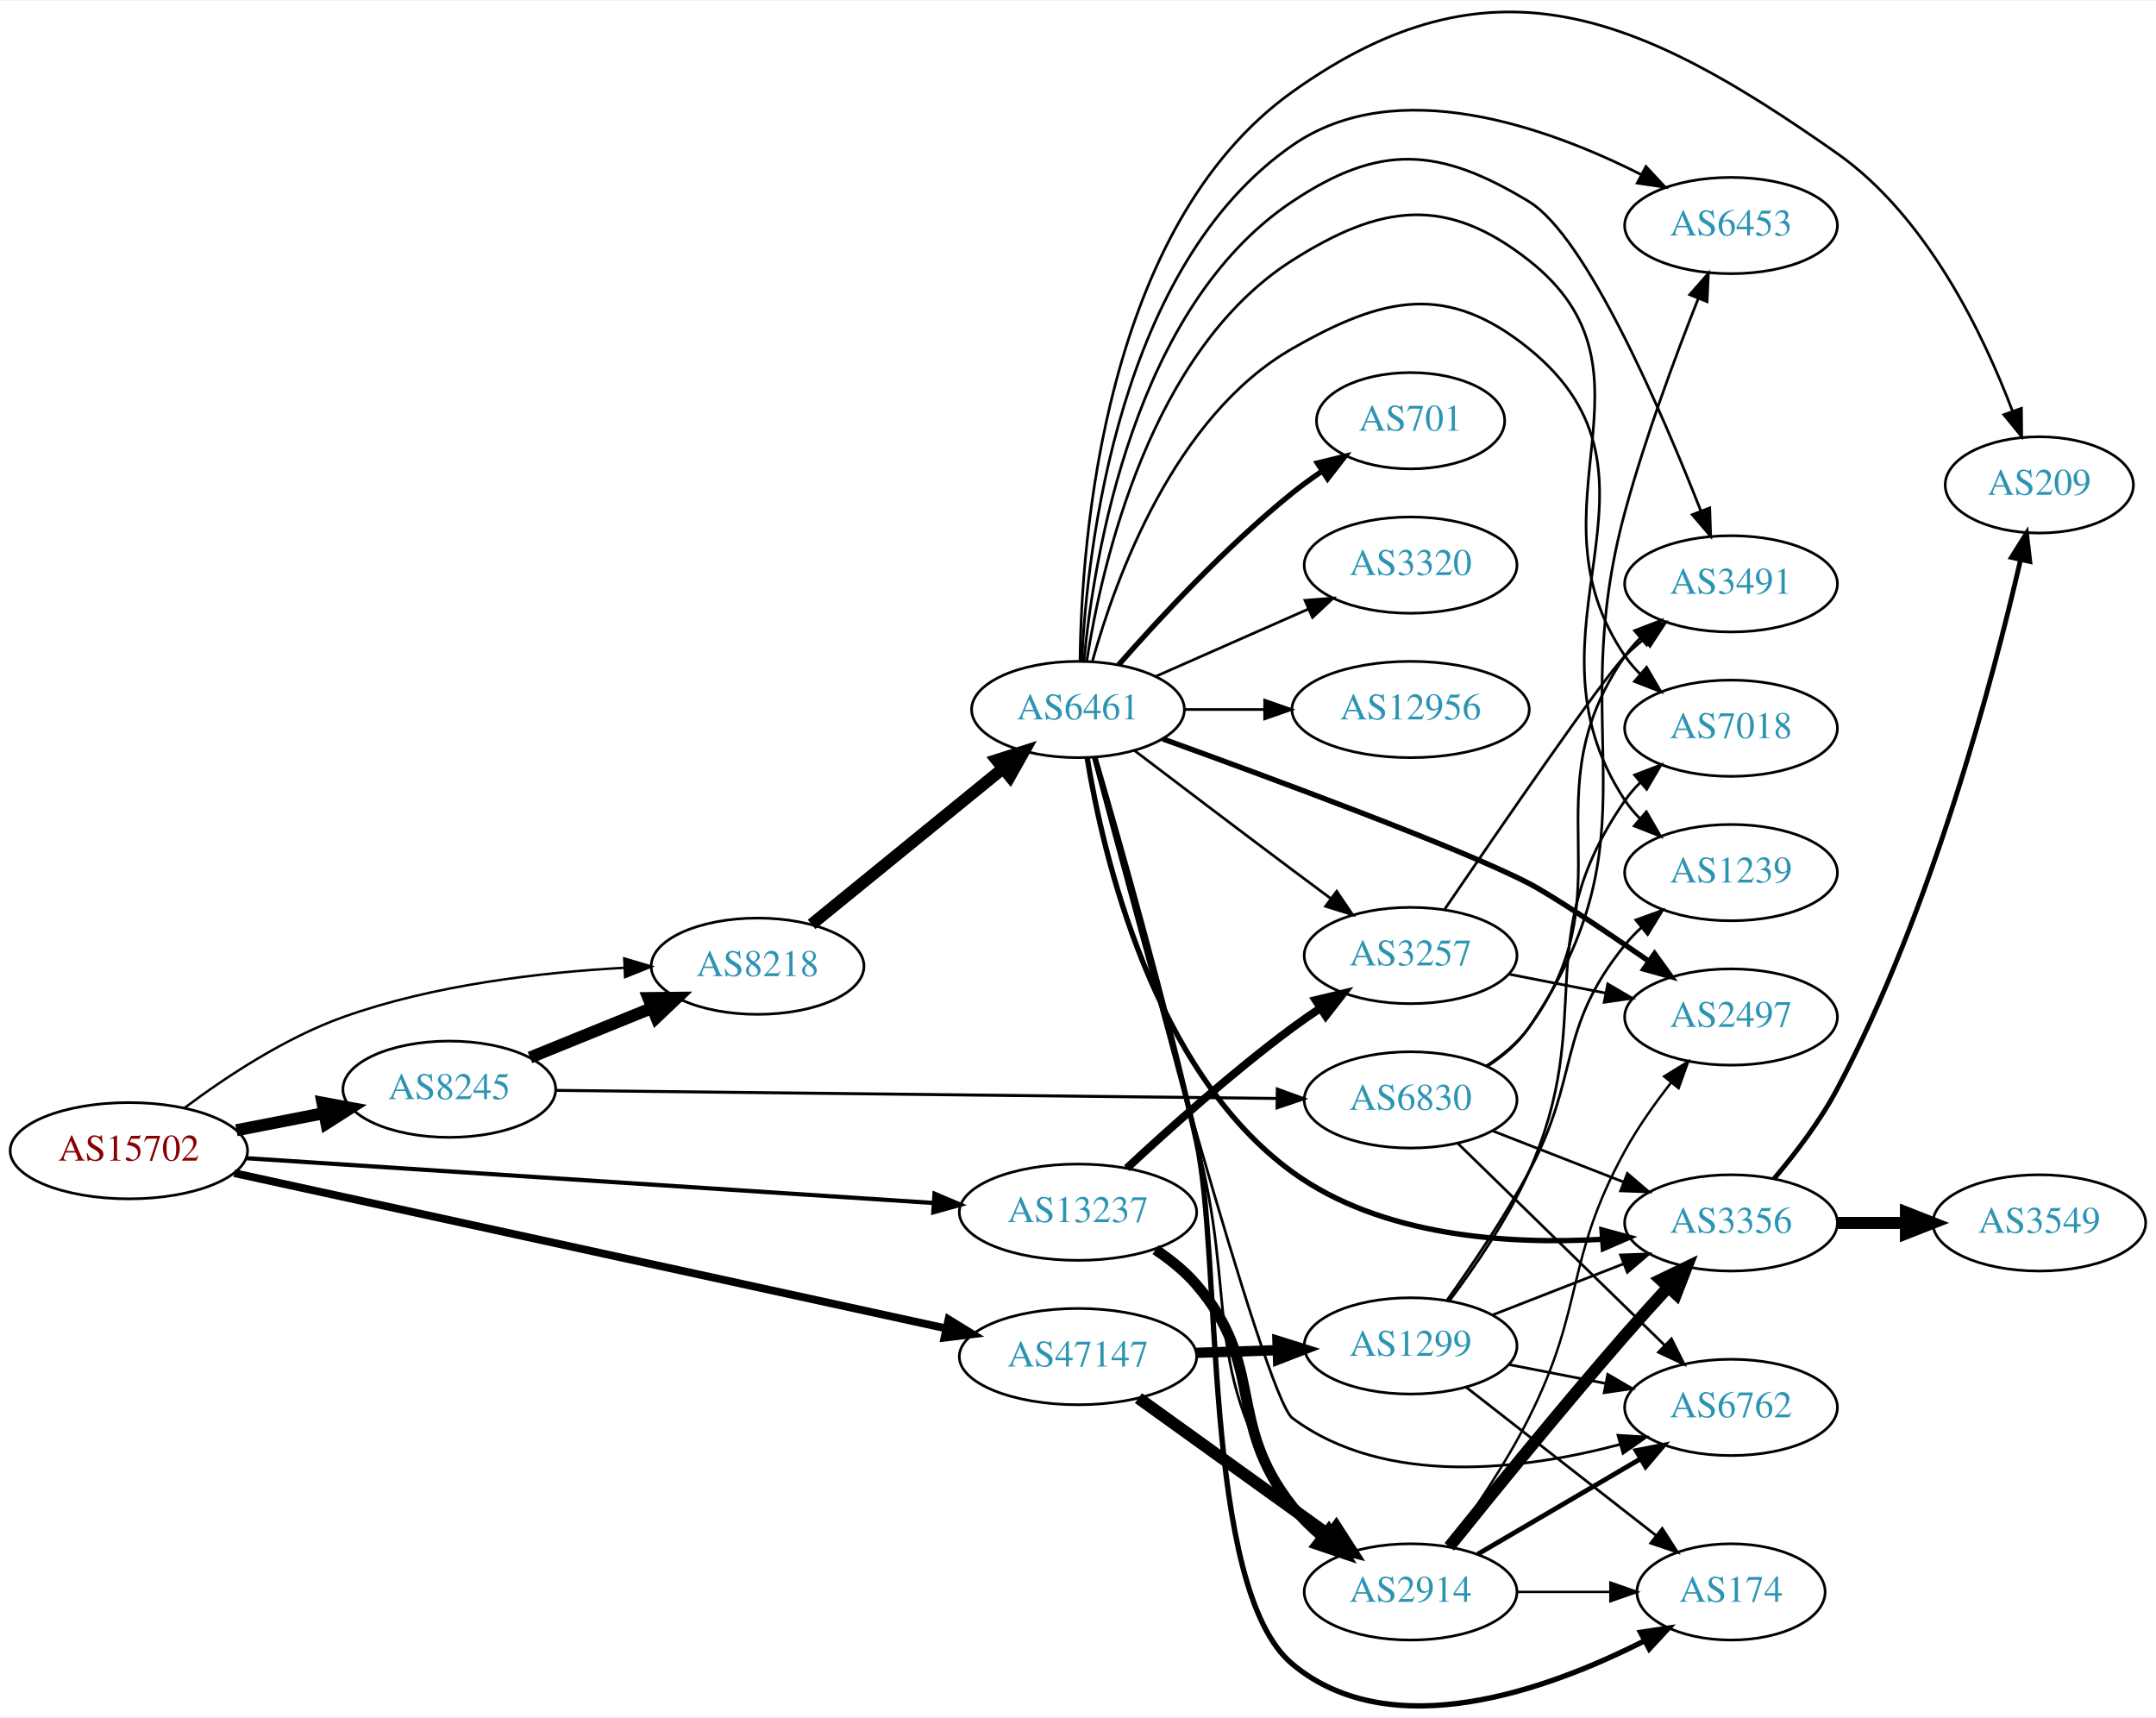
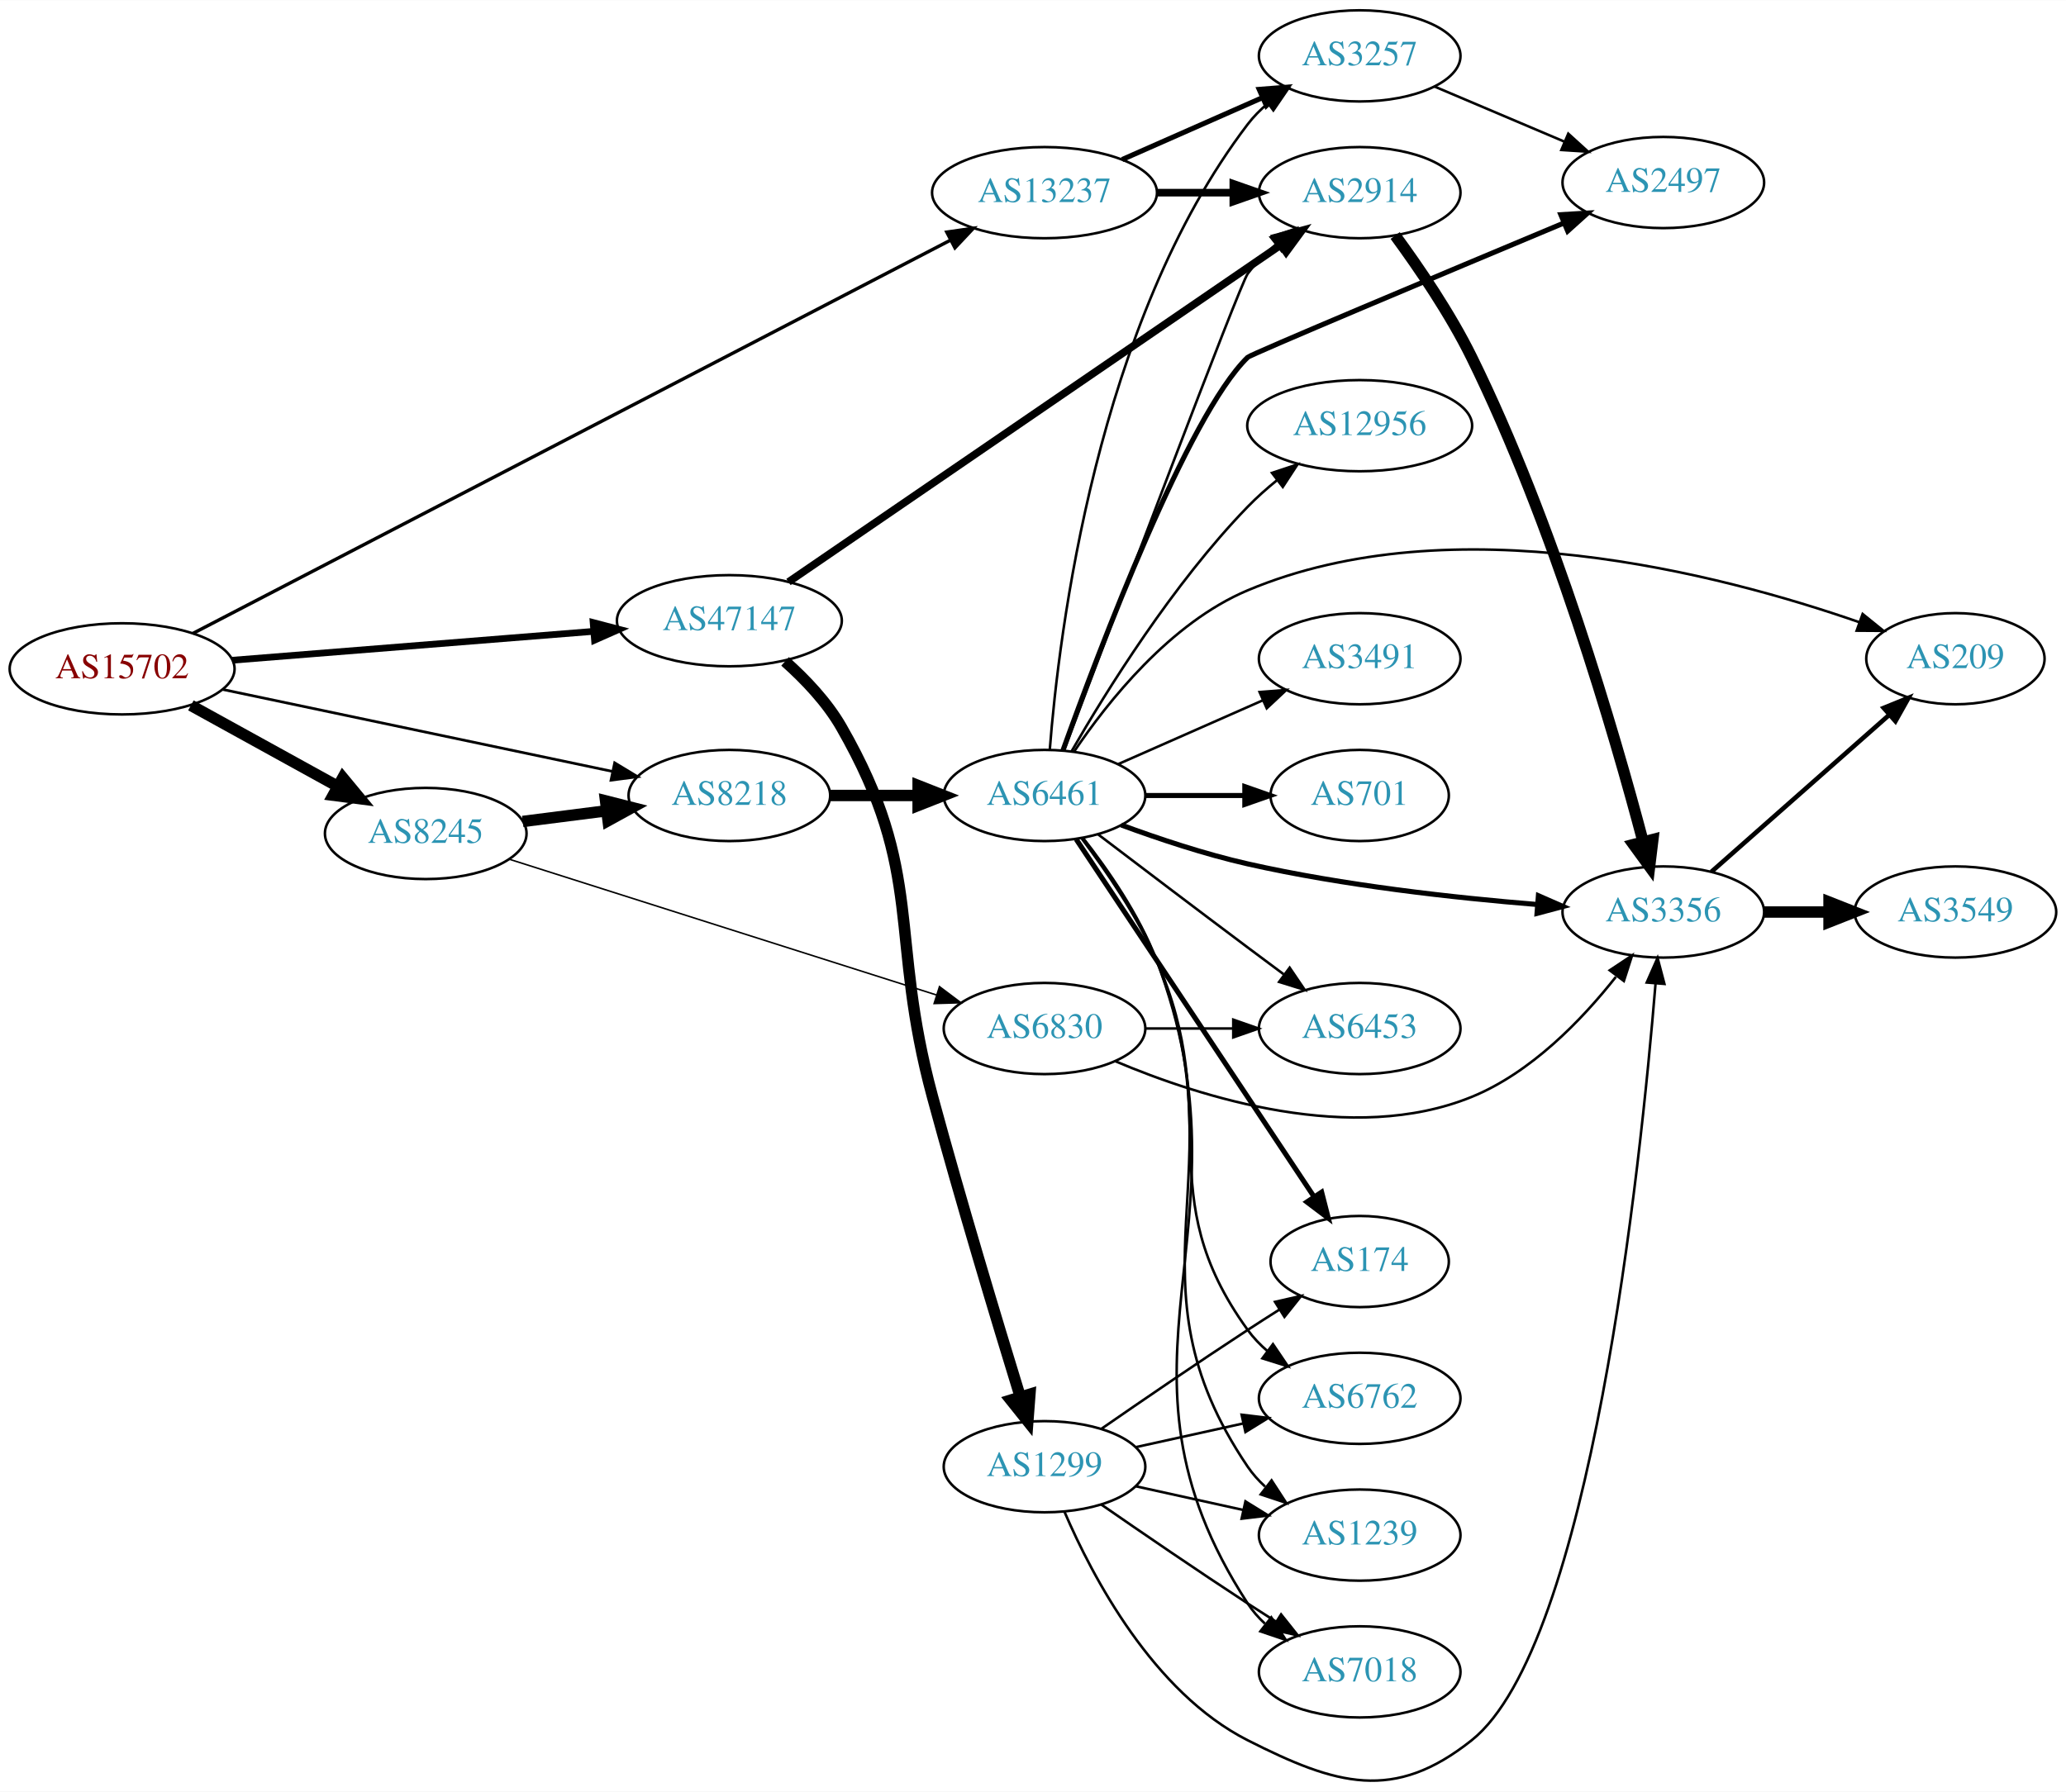
- <svg xmlns="http://www.w3.org/2000/svg" xmlns:xlink="http://www.w3.org/1999/xlink" width="806pt" height="642pt" viewBox="0.00 0.00 806.35 641.78">
-   <g id="graph0" class="graph" transform="scale(1 1) rotate(0) translate(4 637.783)">
-     <polygon fill="white" stroke="none" points="-4,4 -4,-637.783 802.348,-637.783 802.348,4 -4,4" />
+ <svg xmlns="http://www.w3.org/2000/svg" xmlns:xlink="http://www.w3.org/1999/xlink" width="815pt" height="707pt" viewBox="0.00 0.00 815.45 707.27">
+   <g id="graph0" class="graph" transform="scale(1 1) rotate(0) translate(4 703.265)">
+     <polygon fill="white" stroke="none" points="-4,4 -4,-703.265 811.448,-703.265 811.448,4 -4,4" />
    <g id="node1" class="node">
      <g id="a_node1">
        <a xlink:href="/asn/15702" xlink:title="AS15702 ~ Onstage Online GmbH [AT]">
-           <ellipse fill="#ffffff" stroke="black" cx="44.196" cy="-207.687" rx="44.393" ry="18" />
-           <text text-anchor="middle" x="44.196" y="-203.987" font-family="Times,serif" font-size="14.00" fill="#880000">AS15702</text>
+           <ellipse fill="#ffffff" stroke="black" cx="44.196" cy="-439.265" rx="44.393" ry="18" />
+           <text text-anchor="middle" x="44.196" y="-435.565" font-family="Times,serif" font-size="14.00" fill="#880000">AS15702</text>
        </a>
      </g>
    </g>
    <g id="node2" class="node">
      <g id="a_node2">
        <a xlink:href="/asn/8218" xlink:title="AS8218 ~ legacy Neotelecoms [FR]">
-           <ellipse fill="#ffffff" stroke="black" cx="279.332" cy="-276.687" rx="39.794" ry="18" />
-           <text text-anchor="middle" x="279.332" y="-272.987" font-family="Times,serif" font-size="14.00" fill="#2c94b3">AS8218</text>
+           <ellipse fill="#ffffff" stroke="black" cx="283.881" cy="-389.265" rx="39.794" ry="18" />
+           <text text-anchor="middle" x="283.881" y="-385.565" font-family="Times,serif" font-size="14.00" fill="#2c94b3">AS8218</text>
        </a>
      </g>
    </g>
    <g id="edge1" class="edge">
-       <path fill="none" stroke="black" stroke-width="0.9" d="M65.066,-223.742C80.349,-235.182 102.494,-249.867 124.392,-257.687 158.227,-269.769 198.607,-274.418 229.519,-276.1" />
-       <polygon fill="black" stroke="black" stroke-width="0.9" points="229.467,-279.602 239.617,-276.564 229.788,-272.609 229.467,-279.602" />
+       <path fill="none" stroke="black" stroke-width="1.059" d="M83.913,-431.121C126.017,-422.264 193.235,-408.124 237.714,-398.767" />
+       <polygon fill="black" stroke="black" stroke-width="1.059" points="238.606,-402.156 247.671,-396.672 237.165,-395.306 238.606,-402.156" />
    </g>
    <g id="node3" class="node">
      <g id="a_node3">
        <a xlink:href="/asn/8245" xlink:title="AS8245 ~ Video-Broadcast GmbH [AT]">
-           <ellipse fill="#ffffff" stroke="black" cx="164.039" cy="-230.687" rx="39.794" ry="18" />
-           <text text-anchor="middle" x="164.039" y="-226.987" font-family="Times,serif" font-size="14.00" fill="#2c94b3">AS8245</text>
+           <ellipse fill="#ffffff" stroke="black" cx="164.039" cy="-374.265" rx="39.794" ry="18" />
+           <text text-anchor="middle" x="164.039" y="-370.565" font-family="Times,serif" font-size="14.00" fill="#2c94b3">AS8245</text>
        </a>
      </g>
    </g>
    <g id="edge2" class="edge">
-       <path fill="none" stroke="black" stroke-width="4.5" d="M84.436,-215.346C94.888,-217.386 106.274,-219.608 117.052,-221.711" />
-       <polygon fill="black" stroke="black" stroke-width="4.5" points="116.58,-225.631 127.149,-223.682 118.089,-217.902 116.58,-225.631" />
+       <path fill="none" stroke="black" stroke-width="4.5" d="M71.349,-424.84C88.403,-415.433 110.827,-403.064 129.231,-392.913" />
+       <polygon fill="black" stroke="black" stroke-width="4.5" points="131.314,-396.261 138.169,-387.983 127.511,-389.365 131.314,-396.261" />
    </g>
    <g id="node4" class="node">
      <g id="a_node4">
        <a xlink:href="/asn/13237" xlink:title="AS13237 ~ European Backbone of AS13237 [DE]">
-           <ellipse fill="#ffffff" stroke="black" cx="399.174" cy="-184.687" rx="44.393" ry="18" />
-           <text text-anchor="middle" x="399.174" y="-180.987" font-family="Times,serif" font-size="14.00" fill="#2c94b3">AS13237</text>
+           <ellipse fill="#ffffff" stroke="black" cx="408.273" cy="-627.265" rx="44.393" ry="18" />
+           <text text-anchor="middle" x="408.273" y="-623.565" font-family="Times,serif" font-size="14.00" fill="#2c94b3">AS13237</text>
        </a>
      </g>
    </g>
    <g id="edge3" class="edge">
-       <path fill="none" stroke="black" stroke-width="1.575" d="M88.125,-204.89C152.698,-200.682 274.716,-192.731 344.886,-188.159" />
-       <polygon fill="black" stroke="black" stroke-width="1.575" points="345.517,-191.626 355.268,-187.483 345.062,-184.64 345.517,-191.626" />
+       <path fill="none" stroke="black" stroke-width="1.324" d="M72.115,-453.242C136.266,-486.551 298.218,-570.641 370.939,-608.399" />
+       <polygon fill="black" stroke="black" stroke-width="1.324" points="369.689,-611.694 380.177,-613.196 372.915,-605.482 369.689,-611.694" />
    </g>
    <g id="node5" class="node">
      <g id="a_node5">
        <a xlink:href="/asn/47147" xlink:title="AS47147 ~ ANEXIA Internetdienstleistungs GmbH [AT]">
-           <ellipse fill="#ffffff" stroke="black" cx="399.174" cy="-130.687" rx="44.393" ry="18" />
-           <text text-anchor="middle" x="399.174" y="-126.987" font-family="Times,serif" font-size="14.00" fill="#2c94b3">AS47147</text>
+           <ellipse fill="#ffffff" stroke="black" cx="283.881" cy="-458.265" rx="44.393" ry="18" />
+           <text text-anchor="middle" x="283.881" y="-454.565" font-family="Times,serif" font-size="14.00" fill="#2c94b3">AS47147</text>
        </a>
      </g>
    </g>
    <g id="edge4" class="edge">
-       <path fill="none" stroke="black" stroke-width="2.925" d="M83.643,-199.3C148.359,-185.183 278.91,-156.704 349.768,-141.246" />
-       <polygon fill="black" stroke="black" stroke-width="2.925" points="350.751,-144.615 359.775,-139.064 349.259,-137.775 350.751,-144.615" />
+       <path fill="none" stroke="black" stroke-width="2.647" d="M87.689,-442.662C127.618,-445.854 187.487,-450.64 230.385,-454.069" />
+       <polygon fill="black" stroke="black" stroke-width="2.647" points="230.109,-457.558 240.356,-454.866 230.666,-450.58 230.109,-457.558" />
    </g>
    <g id="node6" class="node">
      <g id="a_node6">
        <a xlink:href="/asn/6461" xlink:title="AS6461 ~ Zayo Bandwidth [US]">
-           <ellipse fill="#ffffff" stroke="black" cx="399.174" cy="-372.687" rx="39.794" ry="18" />
-           <text text-anchor="middle" x="399.174" y="-368.987" font-family="Times,serif" font-size="14.00" fill="#2c94b3">AS6461</text>
+           <ellipse fill="#ffffff" stroke="black" cx="408.273" cy="-389.265" rx="39.794" ry="18" />
+           <text text-anchor="middle" x="408.273" y="-385.565" font-family="Times,serif" font-size="14.00" fill="#2c94b3">AS6461</text>
        </a>
      </g>
    </g>
    <g id="edge5" class="edge">
-       <path fill="none" stroke="black" stroke-width="4.5" d="M299.527,-292.325C318.958,-308.154 349.179,-332.773 371.052,-350.592" />
-       <polygon fill="black" stroke="black" stroke-width="4.5" points="368.747,-353.793 378.987,-357.056 373.721,-347.687 368.747,-353.793" />
+       <path fill="none" stroke="black" stroke-width="4.5" d="M323.607,-389.265C334.545,-389.265 346.596,-389.265 358.062,-389.265" />
+       <polygon fill="black" stroke="black" stroke-width="4.5" points="358.38,-393.203 368.38,-389.265 358.38,-385.328 358.38,-393.203" />
+     </g>
+     <g id="edge19" class="edge">
+       <path fill="none" stroke="black" stroke-width="4.5" d="M202.325,-379.011C212.856,-380.352 224.459,-381.829 235.499,-383.234" />
+       <polygon fill="black" stroke="black" stroke-width="4.5" points="235.016,-387.142 245.433,-384.499 236.01,-379.33 235.016,-387.142" />
+     </g>
+     <g id="node20" class="node">
+       <g id="a_node20">
+         <a xlink:href="/asn/6830" xlink:title="AS6830 ~ LGI-UPC [AT]">
+           <ellipse fill="#ffffff" stroke="black" cx="408.273" cy="-297.265" rx="39.794" ry="18" />
+           <text text-anchor="middle" x="408.273" y="-293.565" font-family="Times,serif" font-size="14.00" fill="#2c94b3">AS6830</text>
+         </a>
+       </g>
    </g>
    <g id="edge20" class="edge">
-       <path fill="none" stroke="black" stroke-width="4.5" d="M194.214,-242.533C208.09,-248.167 224.867,-254.979 239.776,-261.032" />
-       <polygon fill="black" stroke="black" stroke-width="4.5" points="238.508,-264.767 249.255,-264.881 241.471,-257.471 238.508,-264.767" />
-     </g>
-     <g id="node21" class="node">
-       <g id="a_node21">
-         <a xlink:href="/asn/6830" xlink:title="AS6830 ~ LGI-UPC [AT]">
-           <ellipse fill="#ffffff" stroke="black" cx="523.566" cy="-226.687" rx="39.794" ry="18" />
-           <text text-anchor="middle" x="523.566" y="-222.987" font-family="Times,serif" font-size="14.00" fill="#2c94b3">AS6830</text>
-         </a>
-       </g>
-     </g>
-     <g id="edge21" class="edge">
-       <path fill="none" stroke="black" stroke-width="1.125" d="M203.981,-230.251C269.531,-229.518 401.765,-228.038 473.537,-227.235" />
-       <polygon fill="black" stroke="black" stroke-width="1.125" points="473.712,-230.734 483.672,-227.122 473.633,-223.734 473.712,-230.734" />
+       <path fill="none" stroke="black" stroke-width="0.6" d="M196.956,-364.12C240.254,-350.356 317.68,-325.745 365.544,-310.53" />
+       <polygon fill="black" stroke="black" stroke-width="0.6" points="366.816,-313.798 375.286,-307.433 364.695,-307.127 366.816,-313.798" />
+     </g>
+     <g id="node10" class="node">
+       <g id="a_node10">
+         <a xlink:href="/asn/2914" xlink:title="AS2914 ~ NTT America, Inc. [US]">
+           <ellipse fill="#ffffff" stroke="black" cx="532.666" cy="-627.265" rx="39.794" ry="18" />
+           <text text-anchor="middle" x="532.666" y="-623.565" font-family="Times,serif" font-size="14.00" fill="#2c94b3">AS2914</text>
+         </a>
+       </g>
+     </g>
+     <g id="edge25" class="edge">
+       <path fill="none" stroke="black" stroke-width="3" d="M452.769,-627.265C462.458,-627.265 472.795,-627.265 482.687,-627.265" />
+       <polygon fill="black" stroke="black" stroke-width="3" points="482.79,-630.765 492.79,-627.265 482.79,-623.765 482.79,-630.765" />
    </g>
    <g id="node11" class="node">
      <g id="a_node11">
        <a xlink:href="/asn/3257" xlink:title="AS3257 ~ GTT [DE]">
-           <ellipse fill="#ffffff" stroke="black" cx="523.566" cy="-280.687" rx="39.794" ry="18" />
-           <text text-anchor="middle" x="523.566" y="-276.987" font-family="Times,serif" font-size="14.00" fill="#2c94b3">AS3257</text>
-         </a>
-       </g>
-     </g>
-     <g id="edge28" class="edge">
-       <path fill="none" stroke="black" stroke-width="3" d="M417.432,-201.142C433.043,-215.675 456.952,-237.077 479.37,-253.687 482.728,-256.175 486.317,-258.664 489.939,-261.069" />
-       <polygon fill="black" stroke="black" stroke-width="3" points="488.052,-264.017 498.354,-266.489 491.842,-258.132 488.052,-264.017" />
+           <ellipse fill="#ffffff" stroke="black" cx="532.666" cy="-681.265" rx="39.794" ry="18" />
+           <text text-anchor="middle" x="532.666" y="-677.565" font-family="Times,serif" font-size="14.00" fill="#2c94b3">AS3257</text>
+         </a>
+       </g>
+     </g>
+     <g id="edge26" class="edge">
+       <path fill="none" stroke="black" stroke-width="2" d="M438.901,-640.337C455.496,-647.659 476.355,-656.862 494.088,-664.686" />
+       <polygon fill="black" stroke="black" stroke-width="2" points="493.01,-668.036 503.572,-668.87 495.836,-661.631 493.01,-668.036" />
+     </g>
+     <g id="edge30" class="edge">
+       <path fill="none" stroke="black" stroke-width="3" d="M307.217,-473.561C351.653,-503.991 451.173,-572.143 501.417,-606.551" />
+       <polygon fill="black" stroke="black" stroke-width="3" points="499.683,-609.605 509.911,-612.368 503.638,-603.83 499.683,-609.605" />
+     </g>
+     <g id="node22" class="node">
+       <g id="a_node22">
+         <a xlink:href="/asn/1299" xlink:title="AS1299 ~ Telia Carrier [EU]">
+           <ellipse fill="#ffffff" stroke="black" cx="408.273" cy="-124.265" rx="39.794" ry="18" />
+           <text text-anchor="middle" x="408.273" y="-120.565" font-family="Times,serif" font-size="14.00" fill="#2c94b3">AS1299</text>
+         </a>
+       </g>
+     </g>
+     <g id="edge29" class="edge">
+       <path fill="none" stroke="black" stroke-width="4.5" d="M305.866,-442.21C313.892,-435.072 322.458,-426.065 328.077,-416.265 361.319,-358.287 346.592,-334.77 364.077,-270.265 375.287,-228.911 389.619,-181.392 398.626,-152.095" />
+       <polygon fill="black" stroke="black" stroke-width="4.5" points="402.502,-152.888 401.687,-142.171 394.977,-150.566 402.502,-152.888" />
+     </g>
+     <g id="node7" class="node">
+       <g id="a_node7">
+         <a xlink:href="/asn/701" xlink:title="AS701 ~ UUNET [US]">
+           <ellipse fill="#ffffff" stroke="black" cx="532.666" cy="-389.265" rx="35.194" ry="18" />
+           <text text-anchor="middle" x="532.666" y="-385.565" font-family="Times,serif" font-size="14.00" fill="#2c94b3">AS701</text>
+         </a>
+       </g>
+     </g>
+     <g id="edge6" class="edge">
+       <path fill="none" stroke="black" stroke-width="2" d="M447.999,-389.265C460.488,-389.265 474.427,-389.265 487.291,-389.265" />
+       <polygon fill="black" stroke="black" stroke-width="2" points="487.328,-392.765 497.328,-389.265 487.328,-385.765 487.328,-392.765" />
+     </g>
+     <g id="node8" class="node">
+       <g id="a_node8">
+         <a xlink:href="/asn/2497" xlink:title="AS2497 ~ Internet Initiative Japan Inc. [JP]">
+           <ellipse fill="#ffffff" stroke="black" cx="652.508" cy="-631.265" rx="39.794" ry="18" />
+           <text text-anchor="middle" x="652.508" y="-627.565" font-family="Times,serif" font-size="14.00" fill="#2c94b3">AS2497</text>
+         </a>
+       </g>
+     </g>
+     <g id="edge7" class="edge">
+       <path fill="none" stroke="black" stroke-width="2" d="M415.583,-407.174C429.766,-446.605 464.776,-539.249 488.469,-562.265 489.675,-563.436 565.375,-595.231 613.189,-615.247" />
+       <polygon fill="black" stroke="black" stroke-width="2" points="612.065,-618.571 622.641,-619.202 614.767,-612.113 612.065,-618.571" />
+     </g>
+     <g id="node9" class="node">
+       <g id="a_node9">
+         <a xlink:href="/asn/174" xlink:title="AS174 ~ Cogent Communications [US]">
+           <ellipse fill="#ffffff" stroke="black" cx="532.666" cy="-205.265" rx="35.194" ry="18" />
+           <text text-anchor="middle" x="532.666" y="-201.565" font-family="Times,serif" font-size="14.00" fill="#2c94b3">AS174</text>
+         </a>
+       </g>
+     </g>
+     <g id="edge8" class="edge">
+       <path fill="none" stroke="black" stroke-width="2" d="M420.788,-371.955C442.438,-339.406 489.308,-268.944 514.622,-230.887" />
+       <polygon fill="black" stroke="black" stroke-width="2" points="517.647,-232.66 520.271,-222.396 511.818,-228.783 517.647,-232.66" />
+     </g>
+     <g id="edge9" class="edge">
+       <path fill="none" stroke="black" d="M415.995,-407.144C434.571,-456.499 485.44,-591.281 488.469,-595.265 491.636,-599.43 495.488,-603.306 499.572,-606.819" />
+       <polygon fill="black" stroke="black" points="497.566,-609.693 507.595,-613.108 501.884,-604.184 497.566,-609.693" />
+     </g>
+     <g id="edge10" class="edge">
+       <path fill="none" stroke="black" d="M410.346,-407.306C413.909,-453.141 428.797,-575.978 488.469,-654.265 490.748,-657.255 493.46,-659.995 496.4,-662.488" />
+       <polygon fill="black" stroke="black" points="494.442,-665.393 504.57,-668.506 498.594,-659.757 494.442,-665.393" />
+     </g>
+     <g id="node12" class="node">
+       <g id="a_node12">
+         <a xlink:href="/asn/6762" xlink:title="AS6762 ~ TELECOM ITALIA SPARKLE S.p.A. [IT]">
+           <ellipse fill="#ffffff" stroke="black" cx="532.666" cy="-151.265" rx="39.794" ry="18" />
+           <text text-anchor="middle" x="532.666" y="-147.565" font-family="Times,serif" font-size="14.00" fill="#2c94b3">AS6762</text>
+         </a>
+       </g>
+     </g>
+     <g id="edge11" class="edge">
+       <path fill="none" stroke="black" d="M422.938,-372.287C432.458,-359.697 444.782,-341.755 452.469,-324.265 479.363,-263.083 449.26,-232.387 488.469,-178.265 490.675,-175.222 493.338,-172.444 496.247,-169.929" />
+       <polygon fill="black" stroke="black" points="498.442,-172.658 504.374,-163.879 494.262,-167.043 498.442,-172.658" />
+     </g>
+     <g id="node13" class="node">
+       <g id="a_node13">
+         <a xlink:href="/asn/1239" xlink:title="AS1239 ~ Sprint [US]">
+           <ellipse fill="#ffffff" stroke="black" cx="532.666" cy="-97.265" rx="39.794" ry="18" />
+           <text text-anchor="middle" x="532.666" y="-93.565" font-family="Times,serif" font-size="14.00" fill="#2c94b3">AS1239</text>
+         </a>
+       </g>
+     </g>
+     <g id="edge12" class="edge">
+       <path fill="none" stroke="black" d="M423.278,-372.43C432.962,-359.909 445.342,-341.991 452.469,-324.265 486.164,-240.469 437.836,-199.055 488.469,-124.265 490.403,-121.409 492.75,-118.797 495.34,-116.42" />
+       <polygon fill="black" stroke="black" points="497.891,-118.872 503.665,-109.988 493.612,-113.332 497.891,-118.872" />
+     </g>
+     <g id="node14" class="node">
+       <g id="a_node14">
+         <a xlink:href="/asn/12956" xlink:title="AS12956 ~ TELXIUS [ES]">
+           <ellipse fill="#ffffff" stroke="black" cx="532.666" cy="-535.265" rx="44.393" ry="18" />
+           <text text-anchor="middle" x="532.666" y="-531.565" font-family="Times,serif" font-size="14.00" fill="#2c94b3">AS12956</text>
+         </a>
+       </g>
+     </g>
+     <g id="edge13" class="edge">
+       <path fill="none" stroke="black" d="M418.99,-406.787C432.58,-430.355 458.938,-472.821 488.469,-503.265 492.033,-506.939 496.053,-510.508 500.169,-513.847" />
+       <polygon fill="black" stroke="black" points="498.049,-516.632 508.109,-519.955 502.317,-511.084 498.049,-516.632" />
+     </g>
+     <g id="node15" class="node">
+       <g id="a_node15">
+         <a xlink:href="/asn/209" xlink:title="AS209 ~ CenturyLink Communications, LLC [US]">
+           <ellipse fill="#ffffff" stroke="black" cx="767.801" cy="-443.265" rx="35.194" ry="18" />
+           <text text-anchor="middle" x="767.801" y="-439.565" font-family="Times,serif" font-size="14.00" fill="#2c94b3">AS209</text>
+         </a>
+       </g>
+     </g>
+     <g id="edge14" class="edge">
+       <path fill="none" stroke="black" d="M419.882,-406.505C433.133,-426.202 457.834,-457.373 488.469,-470.265 569.35,-504.302 674.771,-476.815 729.758,-457.715" />
+       <polygon fill="black" stroke="black" points="731.181,-460.923 739.421,-454.263 728.826,-454.331 731.181,-460.923" />
+     </g>
+     <g id="node16" class="node">
+       <g id="a_node16">
+         <a xlink:href="/asn/7018" xlink:title="AS7018 ~ AT&amp;T Services, Inc. [US]">
+           <ellipse fill="#ffffff" stroke="black" cx="532.666" cy="-43.265" rx="39.794" ry="18" />
+           <text text-anchor="middle" x="532.666" y="-39.565" font-family="Times,serif" font-size="14.00" fill="#2c94b3">AS7018</text>
+         </a>
+       </g>
+     </g>
+     <g id="edge15" class="edge">
+       <path fill="none" stroke="black" d="M423.478,-372.509C433.26,-360.025 445.674,-342.12 452.469,-324.265 493.026,-217.705 426.322,-165.856 488.469,-70.265 490.349,-67.374 492.659,-64.736 495.224,-62.343" />
+       <polygon fill="black" stroke="black" points="497.774,-64.793 503.509,-55.885 493.471,-59.272 497.774,-64.793" />
    </g>
    <g id="node17" class="node">
      <g id="a_node17">
-         <a xlink:href="/asn/2914" xlink:title="AS2914 ~ NTT America, Inc. [US]">
-           <ellipse fill="#ffffff" stroke="black" cx="523.566" cy="-42.687" rx="39.794" ry="18" />
-           <text text-anchor="middle" x="523.566" y="-38.987" font-family="Times,serif" font-size="14.00" fill="#2c94b3">AS2914</text>
-         </a>
-       </g>
-     </g>
-     <g id="edge29" class="edge">
-       <path fill="none" stroke="black" stroke-width="4" d="M428.155,-170.672C433.69,-166.996 439.101,-162.647 443.37,-157.687 469.601,-127.212 454.362,-106.173 479.37,-74.687 482.624,-70.59 486.525,-66.752 490.633,-63.258" />
-       <polygon fill="black" stroke="black" stroke-width="4" points="492.944,-65.894 498.672,-56.981 488.636,-60.376 492.944,-65.894" />
-     </g>
-     <g id="edge37" class="edge">
-       <path fill="none" stroke="black" stroke-width="4.5" d="M421.774,-115.157C441.645,-100.869 471.278,-79.563 493.276,-63.747" />
-       <polygon fill="black" stroke="black" stroke-width="4.5" points="495.771,-66.802 501.592,-57.768 491.174,-60.409 495.771,-66.802" />
-     </g>
-     <g id="node23" class="node">
-       <g id="a_node23">
-         <a xlink:href="/asn/1299" xlink:title="AS1299 ~ Telia Carrier [EU]">
-           <ellipse fill="#ffffff" stroke="black" cx="523.566" cy="-134.687" rx="39.794" ry="18" />
-           <text text-anchor="middle" x="523.566" y="-130.987" font-family="Times,serif" font-size="14.00" fill="#2c94b3">AS1299</text>
-         </a>
-       </g>
-     </g>
-     <g id="edge36" class="edge">
-       <path fill="none" stroke="black" stroke-width="3.857" d="M443.325,-132.097C453.132,-132.418 463.619,-132.76 473.646,-133.088" />
-       <polygon fill="black" stroke="black" stroke-width="3.857" points="473.774,-136.594 483.883,-133.423 474.002,-129.598 473.774,-136.594" />
-     </g>
-     <g id="node7" class="node">
-       <g id="a_node7">
-         <a xlink:href="/asn/174" xlink:title="AS174 ~ Cogent Communications [US]">
-           <ellipse fill="#ffffff" stroke="black" cx="643.409" cy="-42.687" rx="35.194" ry="18" />
-           <text text-anchor="middle" x="643.409" y="-38.987" font-family="Times,serif" font-size="14.00" fill="#2c94b3">AS174</text>
-         </a>
-       </g>
-     </g>
-     <g id="edge6" class="edge">
-       <path fill="none" stroke="black" stroke-width="2" d="M405.58,-354.456C414.276,-324.736 431.588,-263.913 443.37,-211.687 453.116,-168.488 445.346,-44.031 479.37,-15.687 516.401,15.162 575.038,-6.102 610.979,-24.369" />
-       <polygon fill="black" stroke="black" stroke-width="2" points="609.561,-27.578 620.038,-29.155 612.831,-21.389 609.561,-27.578" />
-     </g>
-     <g id="node8" class="node">
-       <g id="a_node8">
-         <a xlink:href="/asn/701" xlink:title="AS701 ~ UUNET [US]">
-           <ellipse fill="#ffffff" stroke="black" cx="523.566" cy="-480.687" rx="35.194" ry="18" />
-           <text text-anchor="middle" x="523.566" y="-476.987" font-family="Times,serif" font-size="14.00" fill="#2c94b3">AS701</text>
-         </a>
-       </g>
-     </g>
-     <g id="edge7" class="edge">
-       <path fill="none" stroke="black" stroke-width="2" d="M414.326,-389.35C429.428,-406.581 454.549,-433.711 479.37,-453.687 482.875,-456.508 486.693,-459.274 490.561,-461.895" />
-       <polygon fill="black" stroke="black" stroke-width="2" points="488.712,-464.867 499.007,-467.369 492.519,-458.993 488.712,-464.867" />
-     </g>
-     <g id="node9" class="node">
-       <g id="a_node9">
-         <a xlink:href="/asn/2497" xlink:title="AS2497 ~ Internet Initiative Japan Inc. [JP]">
-           <ellipse fill="#ffffff" stroke="black" cx="643.409" cy="-257.687" rx="39.794" ry="18" />
-           <text text-anchor="middle" x="643.409" y="-253.987" font-family="Times,serif" font-size="14.00" fill="#2c94b3">AS2497</text>
-         </a>
-       </g>
-     </g>
-     <g id="edge8" class="edge">
-       <path fill="none" stroke="black" stroke-width="2" d="M430.855,-361.708C472.129,-346.78 543.197,-320.479 567.762,-307.687 576.775,-302.994 595.949,-290.127 612.607,-278.621" />
-       <polygon fill="black" stroke="black" stroke-width="2" points="614.803,-281.358 621.021,-272.779 610.811,-275.607 614.803,-281.358" />
-     </g>
-     <g id="node10" class="node">
-       <g id="a_node10">
-         <a xlink:href="/asn/3320" xlink:title="AS3320 ~ DTAG [DE]">
-           <ellipse fill="#ffffff" stroke="black" cx="523.566" cy="-426.687" rx="39.794" ry="18" />
-           <text text-anchor="middle" x="523.566" y="-422.987" font-family="Times,serif" font-size="14.00" fill="#2c94b3">AS3320</text>
-         </a>
-       </g>
-     </g>
-     <g id="edge9" class="edge">
-       <path fill="none" stroke="black" d="M428.253,-385.076C445.201,-392.553 466.999,-402.17 485.368,-410.275" />
-       <polygon fill="black" stroke="black" points="484.056,-413.521 494.618,-414.356 486.881,-407.117 484.056,-413.521" />
-     </g>
-     <g id="edge10" class="edge">
-       <path fill="none" stroke="black" d="M420.311,-357.337C436.29,-345.179 459.215,-327.787 479.37,-312.687 483.945,-309.26 488.804,-305.64 493.548,-302.117" />
-       <polygon fill="black" stroke="black" points="495.93,-304.709 501.879,-295.942 491.761,-299.085 495.93,-304.709" />
-     </g>
-     <g id="node12" class="node">
-       <g id="a_node12">
-         <a xlink:href="/asn/209" xlink:title="AS209 ~ CenturyLink Communications, LLC [US]">
-           <ellipse fill="#ffffff" stroke="black" cx="758.702" cy="-456.687" rx="35.194" ry="18" />
-           <text text-anchor="middle" x="758.702" y="-452.987" font-family="Times,serif" font-size="14.00" fill="#2c94b3">AS209</text>
-         </a>
-       </g>
-     </g>
-     <g id="edge11" class="edge">
-       <path fill="none" stroke="black" d="M399.934,-390.853C400.448,-436.004 408.821,-553.294 479.37,-603.687 553.503,-656.639 608.536,-633.094 683.055,-580.687 716.702,-557.025 737.84,-512.921 748.71,-484.194" />
-       <polygon fill="black" stroke="black" points="752.022,-485.327 752.13,-474.733 745.439,-482.947 752.022,-485.327" />
-     </g>
-     <g id="node13" class="node">
-       <g id="a_node13">
-         <a xlink:href="/asn/7018" xlink:title="AS7018 ~ AT&amp;T Services, Inc. [US]">
-           <ellipse fill="#ffffff" stroke="black" cx="643.409" cy="-365.687" rx="39.794" ry="18" />
-           <text text-anchor="middle" x="643.409" y="-361.987" font-family="Times,serif" font-size="14.00" fill="#2c94b3">AS7018</text>
-         </a>
-       </g>
-     </g>
-     <g id="edge12" class="edge">
-       <path fill="none" stroke="black" d="M402.433,-390.744C408.021,-426.754 426.133,-506.927 479.37,-540.687 512.547,-561.726 536.875,-564.962 567.762,-540.687 620.988,-498.856 565.55,-448.566 603.762,-392.687 605.408,-390.28 607.345,-388.02 609.458,-385.913" />
-       <polygon fill="black" stroke="black" points="611.824,-388.495 617.166,-379.346 607.284,-383.167 611.824,-388.495" />
-     </g>
-     <g id="node14" class="node">
-       <g id="a_node14">
-         <a xlink:href="/asn/3491" xlink:title="AS3491 ~ PCCW Global, Inc. [US]">
-           <ellipse fill="#ffffff" stroke="black" cx="643.409" cy="-419.687" rx="39.794" ry="18" />
-           <text text-anchor="middle" x="643.409" y="-415.987" font-family="Times,serif" font-size="14.00" fill="#2c94b3">AS3491</text>
-         </a>
-       </g>
-     </g>
-     <g id="edge13" class="edge">
-       <path fill="none" stroke="black" d="M401.403,-390.884C405.164,-430.312 420.195,-523.243 479.37,-562.687 512.059,-584.476 534.165,-583.048 567.762,-562.687 589.253,-549.663 617.297,-484.623 632.145,-446.898" />
-       <polygon fill="black" stroke="black" points="635.439,-448.084 635.795,-437.495 628.913,-445.55 635.439,-448.084" />
-     </g>
-     <g id="node15" class="node">
-       <g id="a_node15">
-         <a xlink:href="/asn/12956" xlink:title="AS12956 ~ TELXIUS [ES]">
-           <ellipse fill="#ffffff" stroke="black" cx="523.566" cy="-372.687" rx="44.393" ry="18" />
-           <text text-anchor="middle" x="523.566" y="-368.987" font-family="Times,serif" font-size="14.00" fill="#2c94b3">AS12956</text>
-         </a>
-       </g>
-     </g>
-     <g id="edge14" class="edge">
-       <path fill="none" stroke="black" d="M438.9,-372.687C448.36,-372.687 458.652,-372.687 468.678,-372.687" />
-       <polygon fill="black" stroke="black" points="468.985,-376.187 478.985,-372.687 468.985,-369.187 468.985,-376.187" />
-     </g>
-     <g id="node16" class="node">
-       <g id="a_node16">
        <a xlink:href="/asn/3356" xlink:title="AS3356 ~ Level 3 Parent, LLC [US]">
-           <ellipse fill="#ffffff" stroke="black" cx="643.409" cy="-180.687" rx="39.794" ry="18" />
-           <text text-anchor="middle" x="643.409" y="-176.987" font-family="Times,serif" font-size="14.00" fill="#2c94b3">AS3356</text>
-         </a>
-       </g>
-     </g>
-     <g id="edge15" class="edge">
-       <path fill="none" stroke="black" stroke-width="2" d="M402.602,-354.631C408.497,-318.531 427.142,-237.668 479.37,-199.687 512.618,-175.509 560.167,-172.547 595.342,-174.567" />
-       <polygon fill="black" stroke="black" stroke-width="2" points="595.144,-178.062 605.371,-175.296 595.651,-171.081 595.144,-178.062" />
+           <ellipse fill="#ffffff" stroke="black" cx="652.508" cy="-343.265" rx="39.794" ry="18" />
+           <text text-anchor="middle" x="652.508" y="-339.565" font-family="Times,serif" font-size="14.00" fill="#2c94b3">AS3356</text>
+         </a>
+       </g>
    </g>
    <g id="edge16" class="edge">
-       <path fill="none" stroke="black" d="M404.998,-354.827C413.013,-325.129 429.556,-263.712 443.37,-211.687 459.527,-150.84 444.078,-126.821 479.37,-74.687 482.303,-70.354 486.023,-66.384 490.045,-62.826" />
-       <polygon fill="black" stroke="black" points="492.359,-65.459 498.023,-56.505 488.012,-59.972 492.359,-65.459" />
+       <path fill="none" stroke="black" stroke-width="2" d="M438.554,-377.618C453.31,-372.178 471.608,-366.076 488.469,-362.265 526.342,-353.705 570.086,-348.875 602.722,-346.229" />
+       <polygon fill="black" stroke="black" stroke-width="2" points="603.205,-349.702 612.907,-345.445 602.667,-342.723 603.205,-349.702" />
    </g>
    <g id="node18" class="node">
      <g id="a_node18">
-         <a xlink:href="/asn/6762" xlink:title="AS6762 ~ TELECOM ITALIA SPARKLE S.p.A. [IT]">
-           <ellipse fill="#ffffff" stroke="black" cx="643.409" cy="-111.687" rx="39.794" ry="18" />
-           <text text-anchor="middle" x="643.409" y="-107.987" font-family="Times,serif" font-size="14.00" fill="#2c94b3">AS6762</text>
+         <a xlink:href="/asn/3491" xlink:title="AS3491 ~ PCCW Global, Inc. [US]">
+           <ellipse fill="#ffffff" stroke="black" cx="532.666" cy="-443.265" rx="39.794" ry="18" />
+           <text text-anchor="middle" x="532.666" y="-439.565" font-family="Times,serif" font-size="14.00" fill="#2c94b3">AS3491</text>
        </a>
      </g>
    </g>
    <g id="edge17" class="edge">
-       <path fill="none" stroke="black" d="M404.929,-354.659C420.422,-296.227 469.045,-115.378 479.37,-107.687 514.344,-81.637 566.249,-88.38 602.054,-97.887" />
-       <polygon fill="black" stroke="black" points="601.123,-101.261 611.698,-100.616 603.029,-94.525 601.123,-101.261" />
+       <path fill="none" stroke="black" d="M437.353,-401.654C454.3,-409.132 476.098,-418.749 494.467,-426.853" />
+       <polygon fill="black" stroke="black" points="493.155,-430.1 503.717,-430.934 495.981,-423.695 493.155,-430.1" />
    </g>
    <g id="node19" class="node">
      <g id="a_node19">
-         <a xlink:href="/asn/1239" xlink:title="AS1239 ~ Sprint [US]">
-           <ellipse fill="#ffffff" stroke="black" cx="643.409" cy="-311.687" rx="39.794" ry="18" />
-           <text text-anchor="middle" x="643.409" y="-307.987" font-family="Times,serif" font-size="14.00" fill="#2c94b3">AS1239</text>
+         <a xlink:href="/asn/6453" xlink:title="AS6453 ~ TATA COMMUNICATIONS (AMERICA) INC [US]">
+           <ellipse fill="#ffffff" stroke="black" cx="532.666" cy="-297.265" rx="39.794" ry="18" />
+           <text text-anchor="middle" x="532.666" y="-293.565" font-family="Times,serif" font-size="14.00" fill="#2c94b3">AS6453</text>
        </a>
      </g>
    </g>
    <g id="edge18" class="edge">
-       <path fill="none" stroke="black" d="M404.586,-390.828C413.109,-421.393 435.041,-482.298 479.37,-507.687 513.46,-527.212 537.226,-532.403 567.762,-507.687 627.455,-459.371 561.328,-402.695 603.762,-338.687 605.374,-336.257 607.285,-333.98 609.381,-331.861" />
-       <polygon fill="black" stroke="black" points="611.749,-334.441 617.056,-325.271 607.189,-329.13 611.749,-334.441" />
-     </g>
-     <g id="node20" class="node">
-       <g id="a_node20">
-         <a xlink:href="/asn/6453" xlink:title="AS6453 ~ TATA COMMUNICATIONS (AMERICA) INC [US]">
-           <ellipse fill="#ffffff" stroke="black" cx="643.409" cy="-553.687" rx="39.794" ry="18" />
-           <text text-anchor="middle" x="643.409" y="-549.987" font-family="Times,serif" font-size="14.00" fill="#2c94b3">AS6453</text>
-         </a>
-       </g>
-     </g>
-     <g id="edge19" class="edge">
-       <path fill="none" stroke="black" d="M400.587,-390.883C402.652,-433.326 414.401,-538.677 479.37,-583.687 518.353,-610.693 574.698,-590.505 609.905,-572.688" />
-       <polygon fill="black" stroke="black" points="611.589,-575.757 618.809,-568.004 608.33,-569.562 611.589,-575.757" />
+       <path fill="none" stroke="black" d="M429.41,-373.916C445.389,-361.757 468.314,-344.365 488.469,-329.265 493.044,-325.838 497.903,-322.219 502.647,-318.696" />
+       <polygon fill="black" stroke="black" points="505.029,-321.287 510.978,-312.521 500.86,-315.664 505.029,-321.287" />
+     </g>
+     <g id="edge27" class="edge">
+       <path fill="none" stroke="black" stroke-width="4.5" d="M546.678,-610.345C556.002,-597.638 568.363,-579.527 576.862,-562.265 609.167,-496.652 633.278,-413.593 644.51,-371.093" />
+       <polygon fill="black" stroke="black" stroke-width="4.5" points="648.378,-371.866 647.085,-361.197 640.756,-369.883 648.378,-371.866" />
+     </g>
+     <g id="edge28" class="edge">
+       <path fill="none" stroke="black" d="M562.192,-669.162C577.566,-662.639 596.742,-654.502 613.381,-647.443" />
+       <polygon fill="black" stroke="black" points="614.997,-650.559 622.836,-643.431 612.263,-644.115 614.997,-650.559" />
+     </g>
+     <g id="edge22" class="edge">
+       <path fill="none" stroke="black" stroke-width="1.8" d="M671.46,-359.111C690.381,-375.812 720.336,-402.252 741.616,-421.035" />
+       <polygon fill="black" stroke="black" stroke-width="1.8" points="739.492,-423.829 749.306,-427.823 744.125,-418.581 739.492,-423.829" />
+     </g>
+     <g id="node21" class="node">
+       <g id="a_node21">
+         <a xlink:href="/asn/3549" xlink:title="AS3549 ~ Level 3 Parent, LLC [US]">
+           <ellipse fill="#ffffff" stroke="black" cx="767.801" cy="-343.265" rx="39.794" ry="18" />
+           <text text-anchor="middle" x="767.801" y="-339.565" font-family="Times,serif" font-size="14.00" fill="#2c94b3">AS3549</text>
+         </a>
+       </g>
+     </g>
+     <g id="edge21" class="edge">
+       <path fill="none" stroke="black" stroke-width="4.5" d="M692.18,-343.265C700.383,-343.265 709.147,-343.265 717.679,-343.265" />
+       <polygon fill="black" stroke="black" stroke-width="4.5" points="717.919,-347.203 727.919,-343.265 717.918,-339.328 717.919,-347.203" />
+     </g>
+     <g id="edge23" class="edge">
+       <path fill="none" stroke="black" d="M436.106,-284.396C470.06,-270.005 529.787,-251.073 576.862,-270.265 600.303,-279.822 620.384,-300.677 633.794,-317.659" />
+       <polygon fill="black" stroke="black" points="631.358,-320.241 640.181,-326.106 636.941,-316.019 631.358,-320.241" />
+     </g>
+     <g id="edge24" class="edge">
+       <path fill="none" stroke="black" d="M447.999,-297.265C458.937,-297.265 470.988,-297.265 482.454,-297.265" />
+       <polygon fill="black" stroke="black" points="482.772,-300.765 492.772,-297.265 482.772,-293.765 482.772,-300.765" />
+     </g>
+     <g id="edge35" class="edge">
+       <path fill="none" stroke="black" d="M430.63,-139.166C446.481,-150.143 468.684,-165.344 488.469,-178.265 492.514,-180.907 496.8,-183.65 501.039,-186.332" />
+       <polygon fill="black" stroke="black" points="499.253,-189.344 509.583,-191.698 502.976,-183.416 499.253,-189.344" />
+     </g>
+     <g id="edge33" class="edge">
+       <path fill="none" stroke="black" d="M444.346,-132.002C457.533,-134.912 472.713,-138.26 486.679,-141.341" />
+       <polygon fill="black" stroke="black" points="486.068,-144.791 496.588,-143.527 487.577,-137.955 486.068,-144.791" />
    </g>
    <g id="edge34" class="edge">
-       <path fill="none" stroke="black" d="M560.243,-273.724C571.674,-271.493 584.496,-268.99 596.55,-266.638" />
-       <polygon fill="black" stroke="black" points="597.303,-270.057 606.447,-264.706 595.962,-263.186 597.303,-270.057" />
-     </g>
-     <g id="edge35" class="edge">
-       <path fill="none" stroke="black" d="M536.361,-298.056C556.419,-327.487 595.783,-384.753 603.762,-392.687 605.884,-394.797 608.189,-396.855 610.58,-398.833" />
-       <polygon fill="black" stroke="black" points="608.838,-401.907 618.905,-405.208 613.093,-396.349 608.838,-401.907" />
-     </g>
-     <g id="edge27" class="edge">
-       <path fill="none" stroke="black" stroke-width="1.8" d="M659.545,-197.277C667.404,-206.567 676.671,-218.674 683.055,-230.687 718.617,-297.598 741.534,-384.615 751.674,-428.599" />
-       <polygon fill="black" stroke="black" stroke-width="1.8" points="748.308,-429.581 753.922,-438.566 755.136,-428.041 748.308,-429.581" />
-     </g>
-     <g id="node22" class="node">
-       <g id="a_node22">
-         <a xlink:href="/asn/3549" xlink:title="AS3549 ~ Level 3 Parent, LLC [US]">
-           <ellipse fill="#ffffff" stroke="black" cx="758.702" cy="-180.687" rx="39.794" ry="18" />
-           <text text-anchor="middle" x="758.702" y="-176.987" font-family="Times,serif" font-size="14.00" fill="#2c94b3">AS3549</text>
-         </a>
-       </g>
-     </g>
-     <g id="edge26" class="edge">
-       <path fill="none" stroke="black" stroke-width="4.5" d="M683.081,-180.687C691.284,-180.687 700.048,-180.687 708.58,-180.687" />
-       <polygon fill="black" stroke="black" stroke-width="4.5" points="708.819,-184.625 718.819,-180.687 708.819,-176.75 708.819,-184.625" />
+       <path fill="none" stroke="black" d="M444.346,-116.528C457.533,-113.619 472.713,-110.27 486.679,-107.19" />
+       <polygon fill="black" stroke="black" points="487.577,-110.576 496.588,-105.004 486.068,-103.74 487.577,-110.576" />
+     </g>
+     <g id="edge31" class="edge">
+       <path fill="none" stroke="black" d="M430.63,-109.364C446.481,-98.388 468.684,-83.187 488.469,-70.265 492.051,-67.926 495.822,-65.507 499.582,-63.121" />
+       <polygon fill="black" stroke="black" points="501.644,-65.959 508.243,-57.67 497.916,-60.035 501.644,-65.959" />
    </g>
    <g id="edge32" class="edge">
-       <path fill="none" stroke="black" stroke-width="0.9" d="M563.479,-42.687C574.566,-42.687 586.725,-42.687 598.108,-42.687" />
-       <polygon fill="black" stroke="black" stroke-width="0.9" points="598.289,-46.187 608.289,-42.687 598.289,-39.187 598.289,-46.187" />
-     </g>
-     <g id="edge33" class="edge">
-       <path fill="none" stroke="black" stroke-width="0.9" d="M537.492,-59.651C546.772,-72.38 559.117,-90.499 567.762,-107.687 588.989,-149.886 581.042,-166.273 603.762,-207.687 608.568,-216.446 614.845,-225.3 620.938,-233.074" />
-       <polygon fill="black" stroke="black" stroke-width="0.9" points="618.378,-235.473 627.399,-241.029 623.811,-231.06 618.378,-235.473" />
-     </g>
-     <g id="edge30" class="edge">
-       <path fill="none" stroke="black" stroke-width="4.5" d="M538.031,-59.565C553.578,-78.92 580.057,-111.484 603.762,-138.687 608.865,-144.542 614.465,-150.748 619.78,-156.542" />
-       <polygon fill="black" stroke="black" stroke-width="4.5" points="617.1,-159.444 626.778,-164.116 622.884,-154.099 617.1,-159.444" />
-     </g>
-     <g id="edge31" class="edge">
-       <path fill="none" stroke="black" stroke-width="1.8" d="M548.698,-56.817C566.253,-67.096 590.228,-81.134 609.533,-92.437" />
-       <polygon fill="black" stroke="black" stroke-width="1.8" points="607.912,-95.544 618.31,-97.576 611.449,-89.503 607.912,-95.544" />
-     </g>
-     <g id="edge24" class="edge">
-       <path fill="none" stroke="black" d="M551.811,-239.335C557.791,-243.206 563.578,-247.982 567.762,-253.687 605.503,-305.147 567.351,-340.278 603.762,-392.687 605.426,-395.082 607.375,-397.333 609.498,-399.434" />
-       <polygon fill="black" stroke="black" points="607.333,-402.187 617.222,-405.99 611.863,-396.85 607.333,-402.187" />
-     </g>
-     <g id="edge23" class="edge">
-       <path fill="none" stroke="black" d="M554.303,-215.079C569.097,-209.304 587.174,-202.248 603.096,-196.033" />
-       <polygon fill="black" stroke="black" points="604.639,-199.188 612.682,-192.291 602.094,-192.667 604.639,-199.188" />
-     </g>
-     <g id="edge22" class="edge">
-       <path fill="none" stroke="black" d="M541.2,-210.454C561.379,-190.763 595.541,-157.424 618.529,-134.991" />
-       <polygon fill="black" stroke="black" points="621.147,-137.326 625.859,-127.837 616.258,-132.316 621.147,-137.326" />
-     </g>
-     <g id="edge25" class="edge">
-       <path fill="none" stroke="black" d="M552.541,-239.428C558.349,-243.254 563.877,-247.987 567.762,-253.687 616.908,-325.788 580.866,-362.487 603.762,-446.687 611.279,-474.328 622.682,-504.992 631.156,-526.383" />
-       <polygon fill="black" stroke="black" points="627.963,-527.822 634.935,-535.799 634.459,-525.215 627.963,-527.822" />
-     </g>
-     <g id="edge39" class="edge">
-       <path fill="none" stroke="black" d="M544.291,-119.288C563.726,-104.115 593.574,-80.812 615.247,-63.892" />
-       <polygon fill="black" stroke="black" points="617.673,-66.438 623.402,-57.526 613.366,-60.921 617.673,-66.438" />
-     </g>
-     <g id="edge41" class="edge">
-       <path fill="none" stroke="black" d="M538.169,-151.692C547.66,-164.296 559.973,-182.243 567.762,-199.687 593.783,-257.957 567.351,-286.278 603.762,-338.687 605.426,-341.082 607.375,-343.333 609.498,-345.434" />
-       <polygon fill="black" stroke="black" points="607.333,-348.187 617.222,-351.99 611.863,-342.85 607.333,-348.187" />
-     </g>
-     <g id="edge38" class="edge">
-       <path fill="none" stroke="black" d="M554.303,-146.295C569.097,-152.069 587.174,-159.126 603.096,-165.341" />
-       <polygon fill="black" stroke="black" points="602.094,-168.707 612.682,-169.083 604.639,-162.186 602.094,-168.707" />
-     </g>
-     <g id="edge40" class="edge">
-       <path fill="none" stroke="black" d="M560.243,-127.724C571.674,-125.493 584.496,-122.99 596.55,-120.638" />
-       <polygon fill="black" stroke="black" points="597.303,-124.057 606.447,-118.706 595.962,-117.186 597.303,-124.057" />
-     </g>
-     <g id="edge42" class="edge">
-       <path fill="none" stroke="black" d="M537.212,-151.796C546.353,-164.597 558.647,-182.743 567.762,-199.687 587.2,-235.816 577.94,-252.807 603.762,-284.687 605.598,-286.953 607.671,-289.111 609.879,-291.147" />
-       <polygon fill="black" stroke="black" points="607.805,-293.971 617.765,-297.582 612.23,-288.548 607.805,-293.971" />
+       <path fill="none" stroke="black" d="M416.198,-106.363C427.15,-80.891 451.138,-35.183 488.469,-16.265 523.512,1.493 546.147,8.228 576.862,-16.265 623.739,-53.647 643.501,-242.482 649.438,-314.92" />
+       <polygon fill="black" stroke="black" points="645.967,-315.427 650.245,-325.12 652.945,-314.875 645.967,-315.427" />
    </g>
  </g>
</svg>
